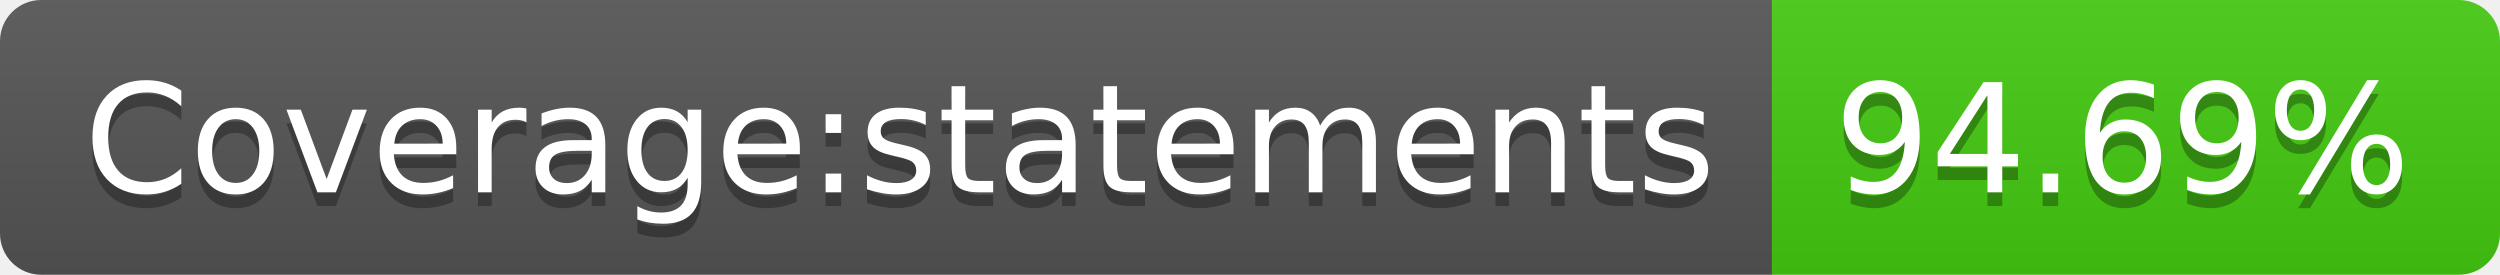
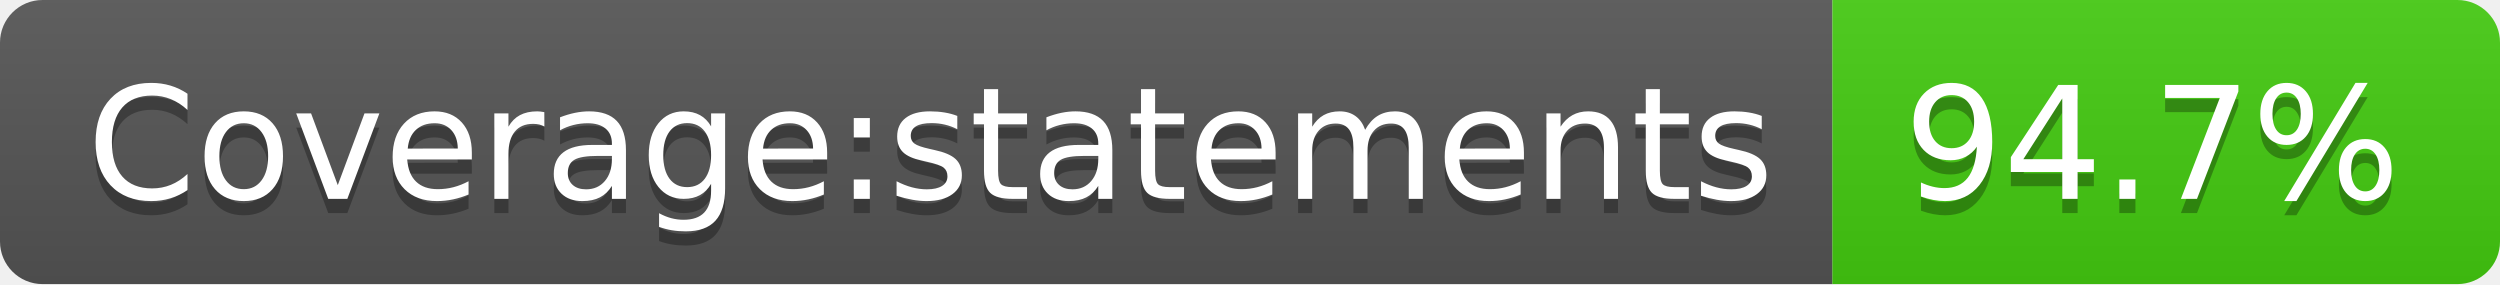
- <svg xmlns="http://www.w3.org/2000/svg" width="182" height="20" role="img" aria-label="Coverage:statements: 94.69%">
+ <svg xmlns="http://www.w3.org/2000/svg" width="176" height="20" role="img" aria-label="Coverage:statements: 94.7%">
  <linearGradient id="s" x2="0" y2="100%">
    <stop offset="0" stop-color="#bbb" stop-opacity=".1" />
    <stop offset="1" stop-opacity=".1" />
  </linearGradient>
  <clipPath id="r">
-     <rect width="182" height="20" rx="3" fill="#fff" />
+     <rect width="176" height="20" rx="3" fill="#fff" />
  </clipPath>
  <g clip-path="url(#r)">
    <rect width="129" height="20" fill="#555" />
-     <rect x="129" width="53" height="20" fill="#4c1" />
-     <rect width="182" height="20" fill="url(#s)" />
+     <rect x="129" width="47" height="20" fill="#4c1" />
+     <rect width="176" height="20" fill="url(#s)" />
  </g>
  <g fill="#fff" text-anchor="middle" font-family="Verdana,Geneva,DejaVu Sans,sans-serif" text-rendering="geometricPrecision" font-size="110">
    <text aria-hidden="true" x="655" y="150" fill="#010101" fill-opacity=".3" transform="scale(.1)" textLength="1190">Coverage:statements</text>
    <text x="655" y="140" transform="scale(.1)" fill="#fff" textLength="1190">Coverage:statements</text>
-     <text aria-hidden="true" x="1545" y="150" fill="#010101" fill-opacity=".3" transform="scale(.1)" textLength="430">94.69%</text>
-     <text x="1545" y="140" transform="scale(.1)" fill="#fff" textLength="430">94.69%</text>
+     <text aria-hidden="true" x="1515" y="150" fill="#010101" fill-opacity=".3" transform="scale(.1)" textLength="370">94.7%</text>
+     <text x="1515" y="140" transform="scale(.1)" fill="#fff" textLength="370">94.7%</text>
  </g>
</svg>
